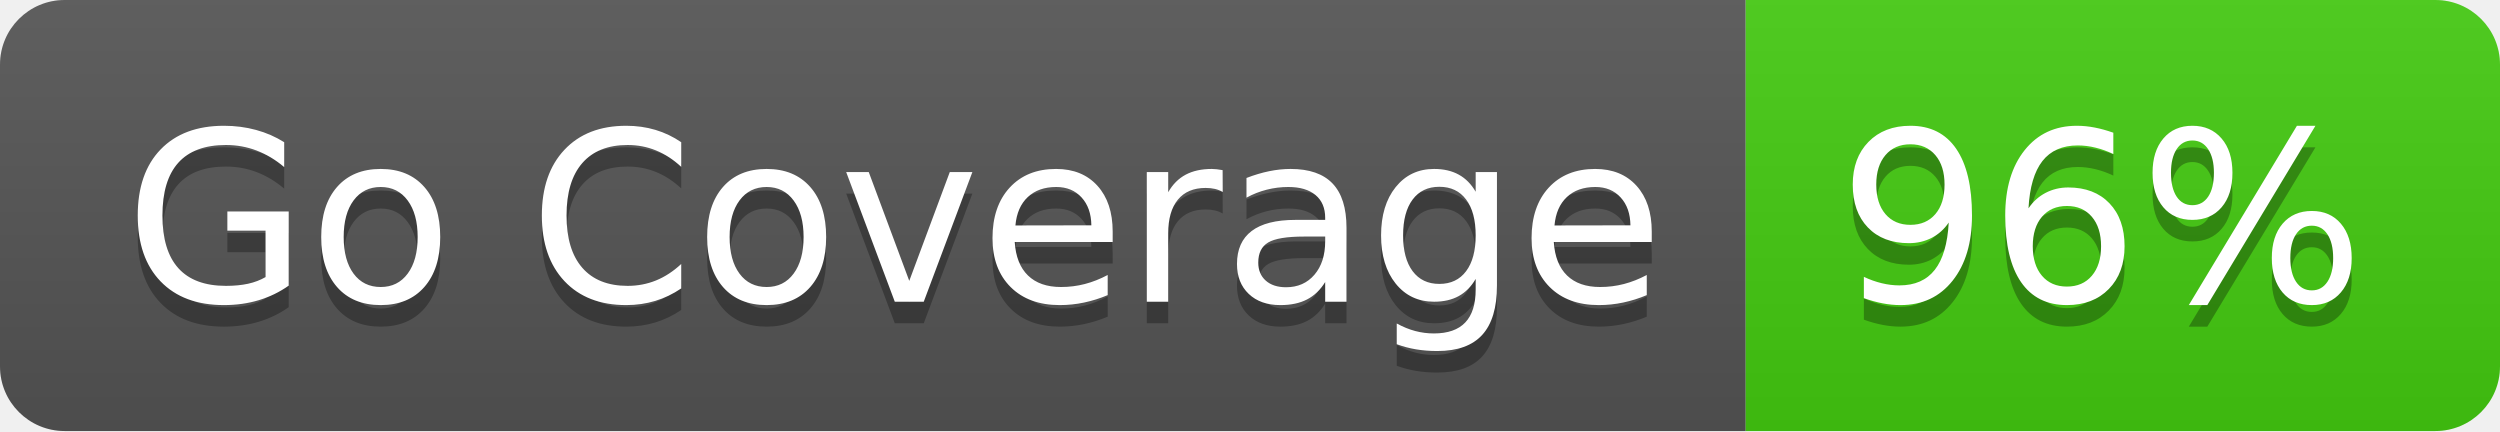
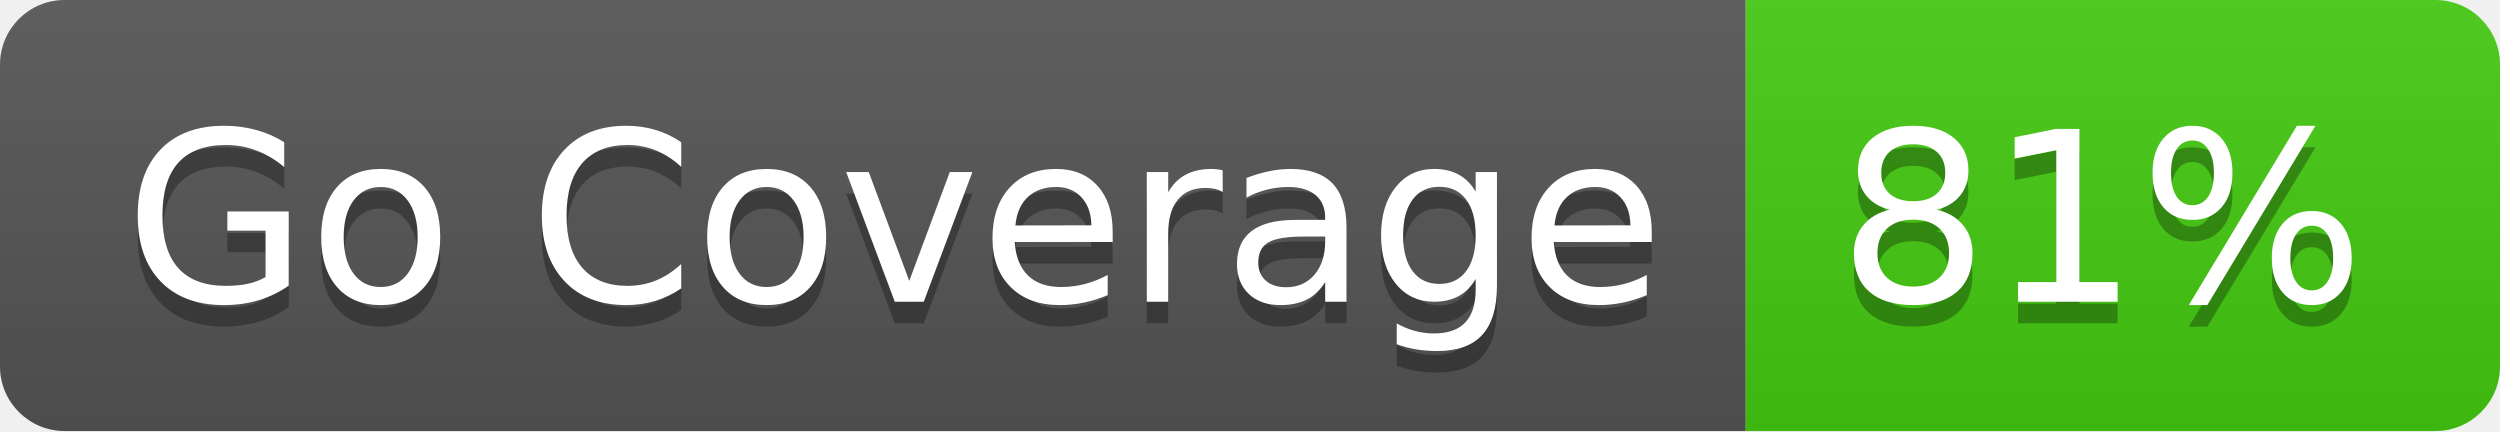
- <svg xmlns="http://www.w3.org/2000/svg" width="116" height="20" role="img" aria-label="Go Coverage: 96%">
+ <svg xmlns="http://www.w3.org/2000/svg" width="116" height="20" role="img" aria-label="Go Coverage: 81%">
  <linearGradient id="s" x2="0" y2="100%">
    <stop offset="0" stop-color="#bbb" stop-opacity=".1" />
    <stop offset="1" stop-opacity=".1" />
  </linearGradient>
  <clipPath id="r">
    <rect width="116" height="20" rx="3" fill="#fff" />
  </clipPath>
  <g clip-path="url(#r)">
    <rect width="81" height="20" fill="#555" />
    <rect x="81" width="35" height="20" fill="#4c1" />
    <rect width="116" height="20" fill="url(#s)" />
  </g>
  <g fill="#fff" text-anchor="middle" font-family="Verdana,Geneva,DejaVu Sans,sans-serif" text-rendering="geometricPrecision" font-size="110">
    <text aria-hidden="true" x="415" y="150" fill="#010101" fill-opacity=".3" transform="scale(.1)" textLength="710">Go Coverage</text>
    <text x="415" y="140" transform="scale(.1)" fill="#fff" textLength="710">Go Coverage</text>
-     <text aria-hidden="true" x="975" y="150" fill="#010101" fill-opacity=".3" transform="scale(.1)" textLength="250">96%</text>
-     <text x="975" y="140" transform="scale(.1)" fill="#fff" textLength="250">96%</text>
+     <text aria-hidden="true" x="975" y="150" fill="#010101" fill-opacity=".3" transform="scale(.1)" textLength="250">81%</text>
+     <text x="975" y="140" transform="scale(.1)" fill="#fff" textLength="250">81%</text>
  </g>
</svg>
